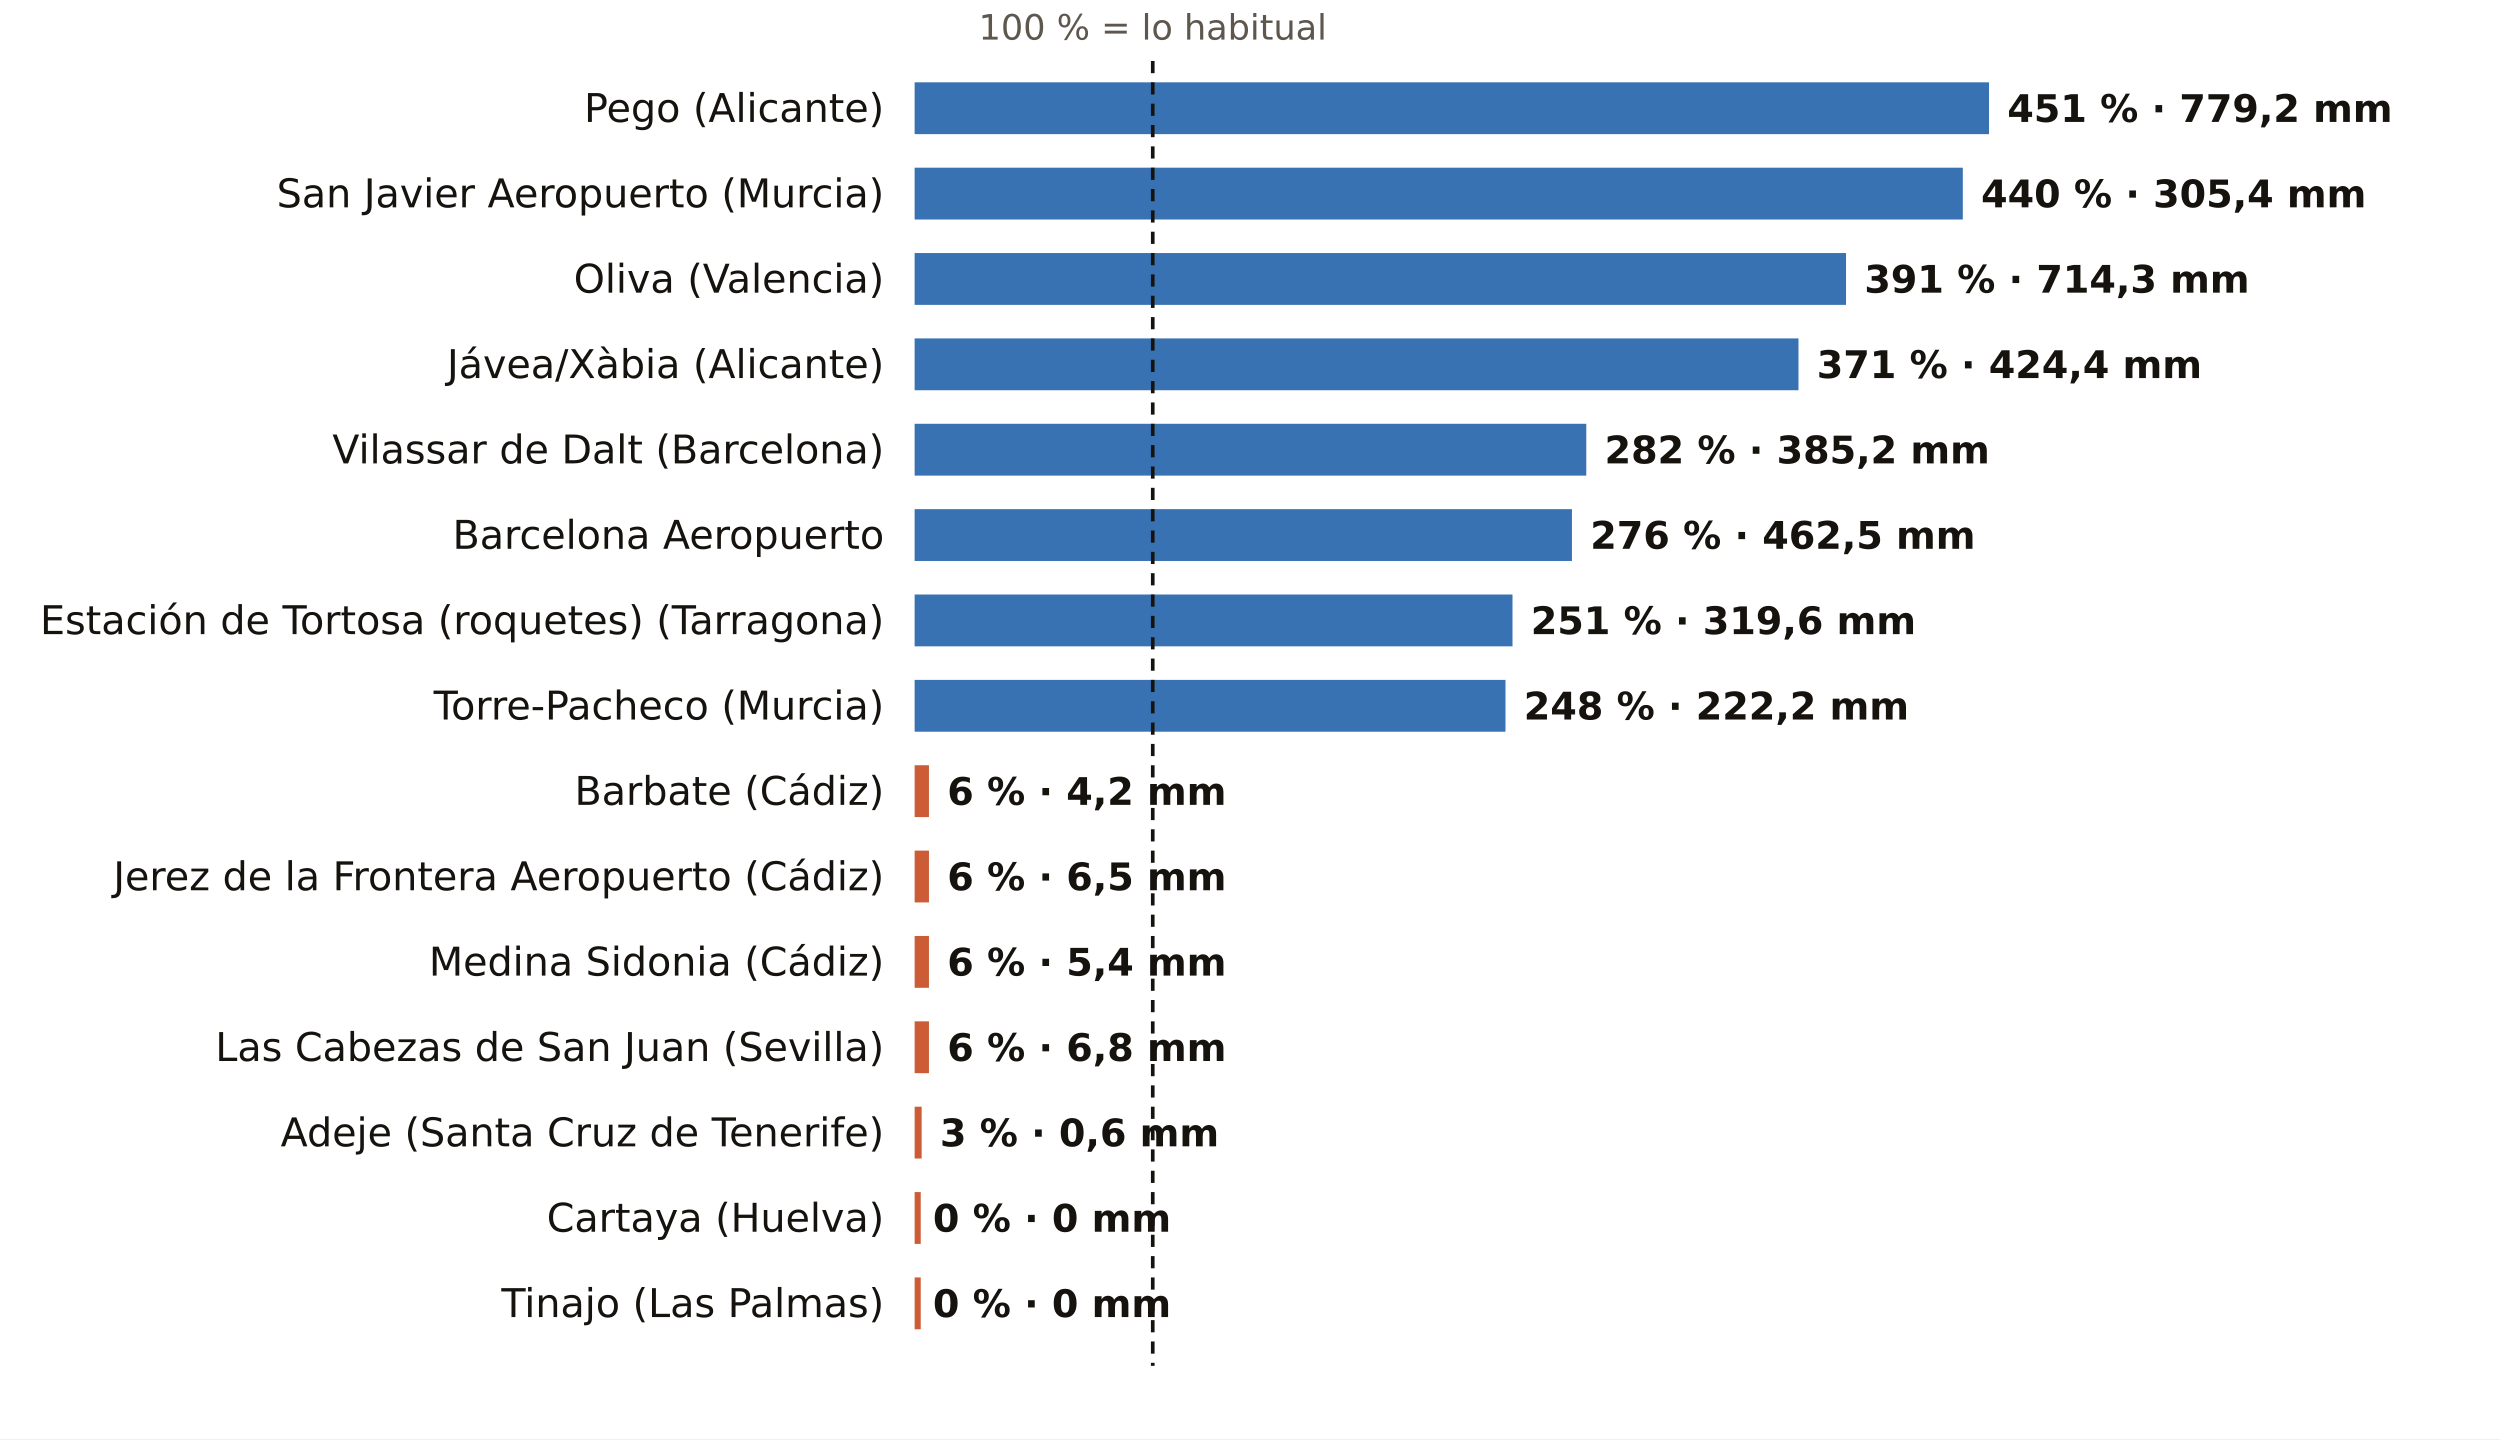
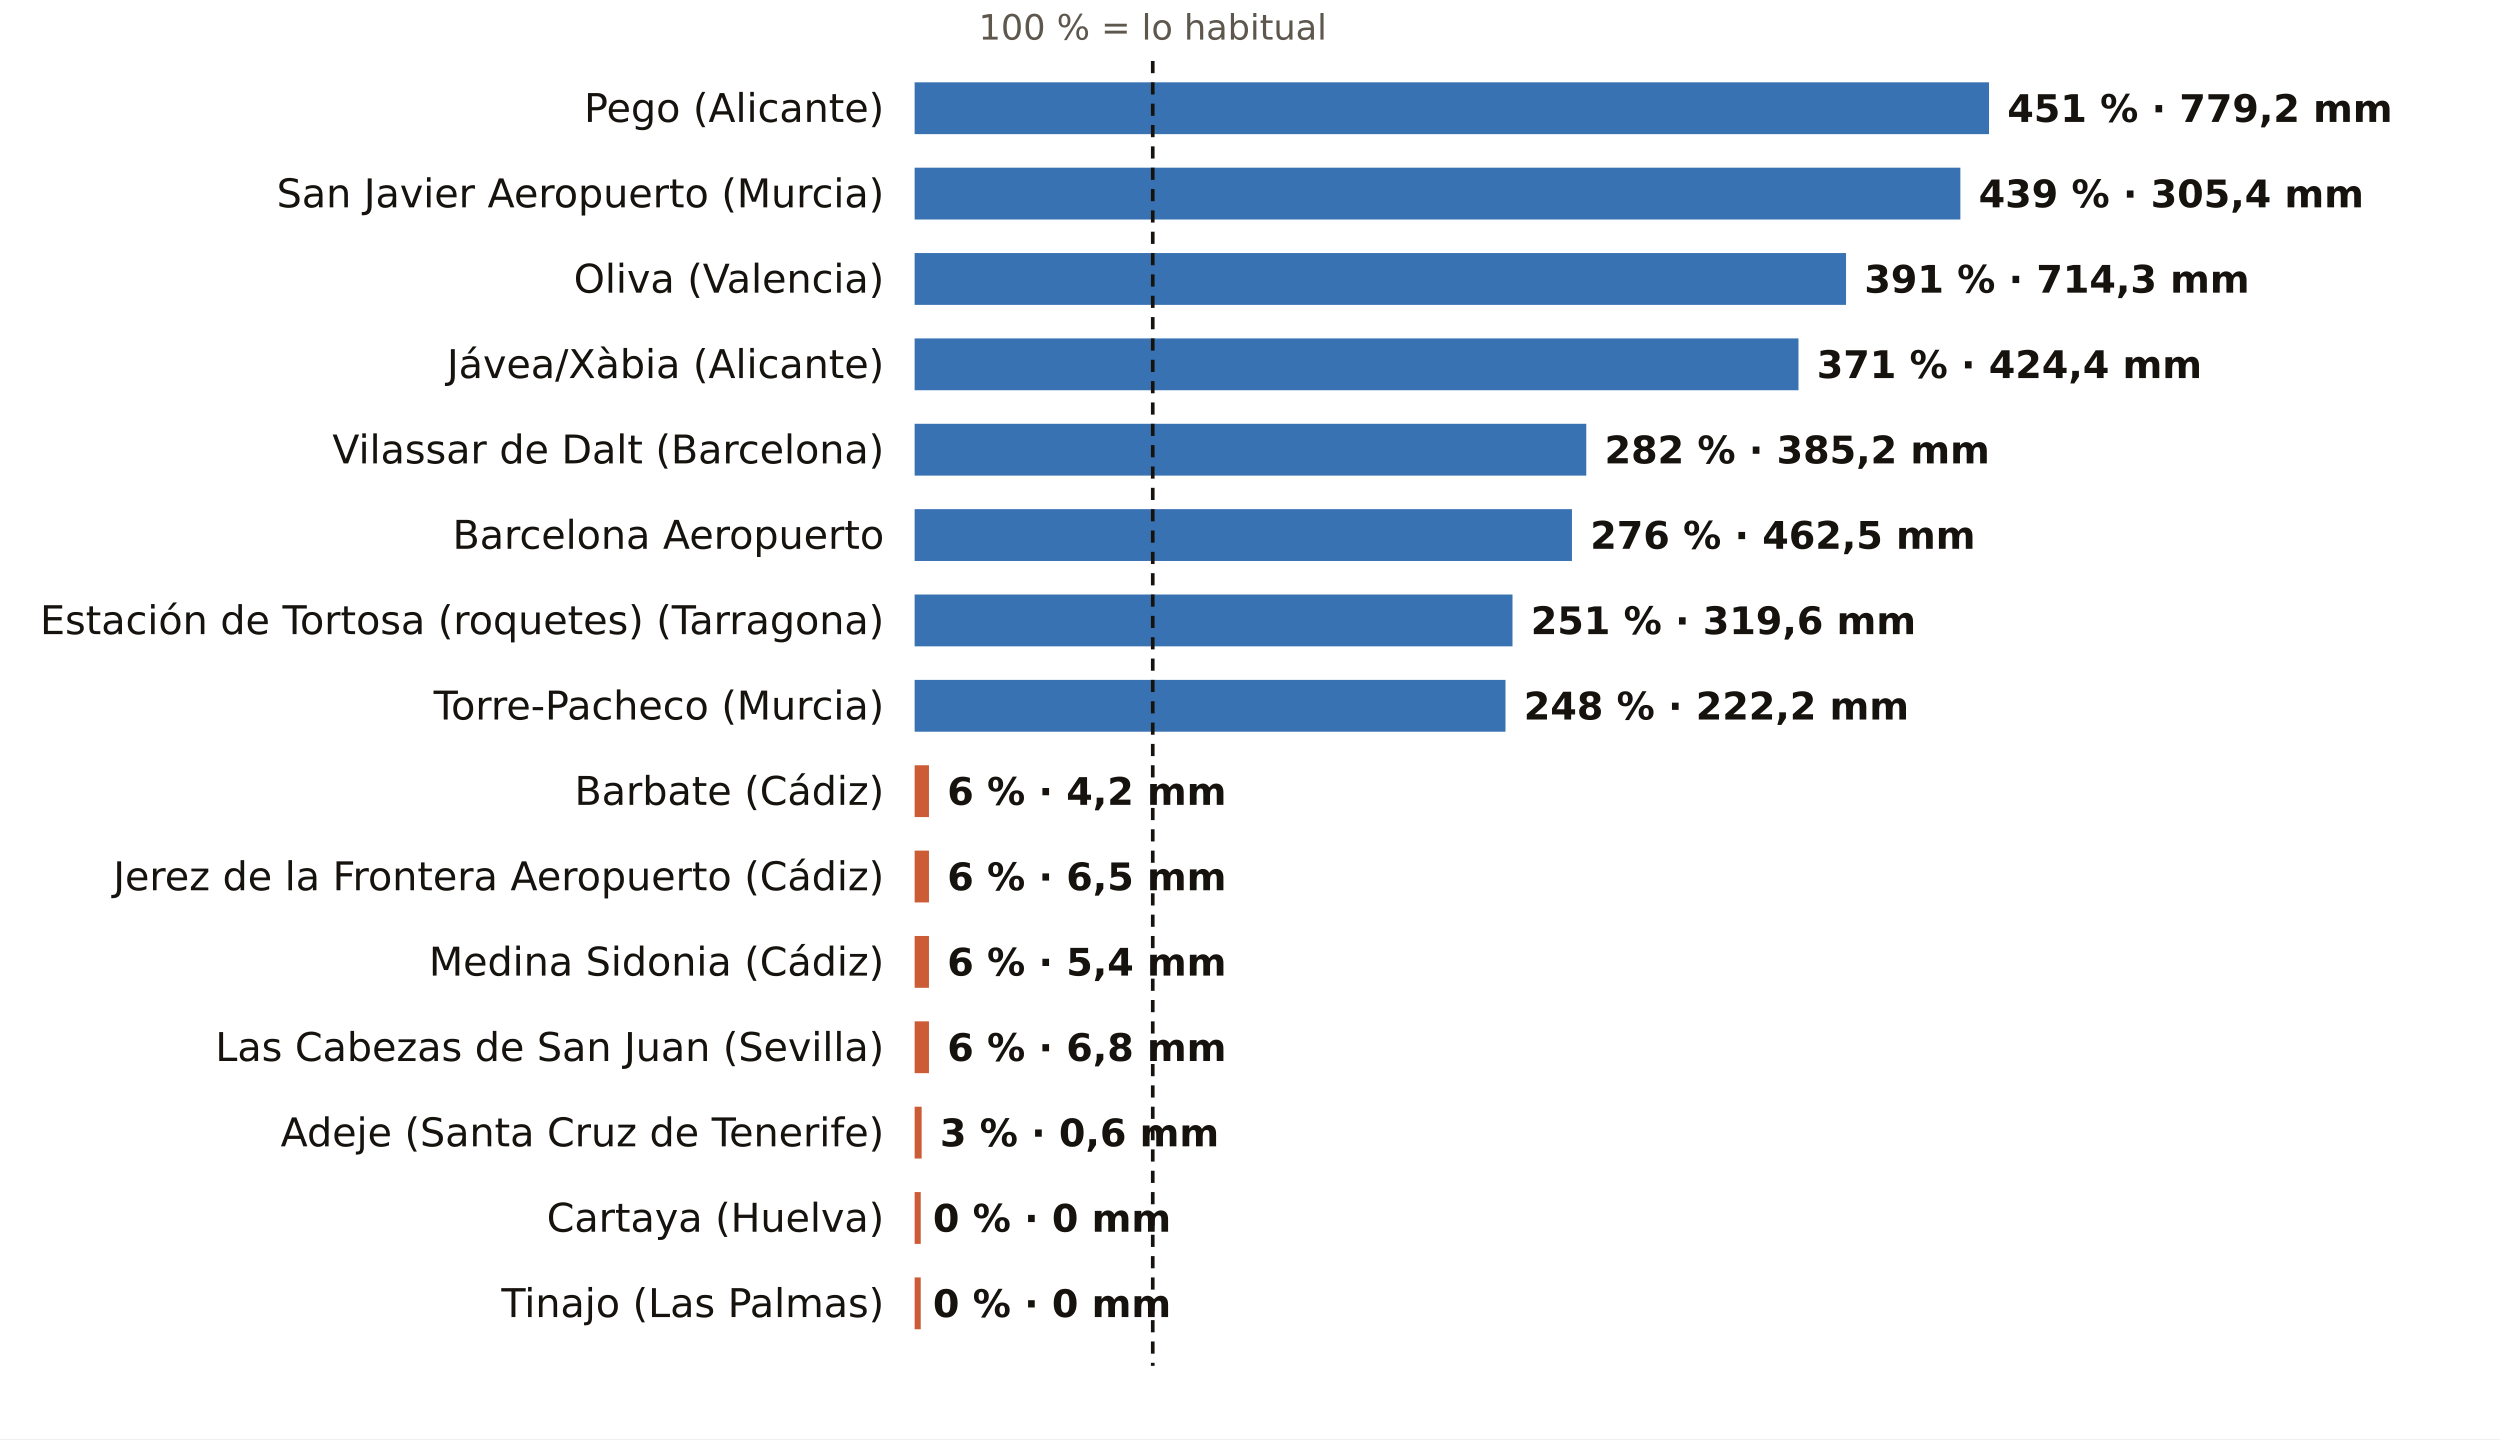
<svg xmlns="http://www.w3.org/2000/svg" viewBox="0 0 820 472" width="820" height="472" role="img" aria-label="El otoño, pluviómetro a pluviómetro: % de lo habitual">
  <rect width="820" height="472" fill="#FFFFFF" />
  <text x="378.1" y="13.0" font-size="11.5" fill="#5E574E" text-anchor="middle" font-weight="400" font-family="Public Sans, DejaVu Sans, Arial, sans-serif">100 % = lo habitual</text>
  <text x="290.0" y="40.0" font-size="13" fill="#16130F" text-anchor="end" font-weight="500" font-family="Public Sans, DejaVu Sans, Arial, sans-serif">Pego (Alicante)</text>
  <rect x="300" y="27" width="352.4" height="17" fill="#1F5FA8" opacity="0.88" />
  <text x="658.4" y="40.0" font-size="12.5" fill="#16130F" text-anchor="start" font-weight="600" font-family="Public Sans, DejaVu Sans, Arial, sans-serif">451 % · 779,2 mm</text>
  <text x="290.0" y="68.0" font-size="13" fill="#16130F" text-anchor="end" font-weight="500" font-family="Public Sans, DejaVu Sans, Arial, sans-serif">San Javier Aeropuerto (Murcia)</text>
-   <rect x="300" y="55" width="343.8" height="17" fill="#1F5FA8" opacity="0.88" />
-   <text x="649.8" y="68.0" font-size="12.5" fill="#16130F" text-anchor="start" font-weight="600" font-family="Public Sans, DejaVu Sans, Arial, sans-serif">440 % · 305,4 mm</text>
+   <rect x="300" y="55" width="343.0" height="17" fill="#1F5FA8" opacity="0.88" />
+   <text x="649.0" y="68.0" font-size="12.5" fill="#16130F" text-anchor="start" font-weight="600" font-family="Public Sans, DejaVu Sans, Arial, sans-serif">439 % · 305,4 mm</text>
  <text x="290.0" y="96.0" font-size="13" fill="#16130F" text-anchor="end" font-weight="500" font-family="Public Sans, DejaVu Sans, Arial, sans-serif">Oliva (Valencia)</text>
  <rect x="300" y="83" width="305.5" height="17" fill="#1F5FA8" opacity="0.88" />
  <text x="611.5" y="96.0" font-size="12.5" fill="#16130F" text-anchor="start" font-weight="600" font-family="Public Sans, DejaVu Sans, Arial, sans-serif">391 % · 714,3 mm</text>
  <text x="290.0" y="124.0" font-size="13" fill="#16130F" text-anchor="end" font-weight="500" font-family="Public Sans, DejaVu Sans, Arial, sans-serif">Jávea/Xàbia (Alicante)</text>
  <rect x="300" y="111" width="289.9" height="17" fill="#1F5FA8" opacity="0.88" />
  <text x="595.9" y="124.0" font-size="12.5" fill="#16130F" text-anchor="start" font-weight="600" font-family="Public Sans, DejaVu Sans, Arial, sans-serif">371 % · 424,4 mm</text>
  <text x="290.0" y="152.0" font-size="13" fill="#16130F" text-anchor="end" font-weight="500" font-family="Public Sans, DejaVu Sans, Arial, sans-serif">Vilassar de Dalt (Barcelona)</text>
  <rect x="300" y="139" width="220.3" height="17" fill="#1F5FA8" opacity="0.88" />
  <text x="526.3" y="152.0" font-size="12.5" fill="#16130F" text-anchor="start" font-weight="600" font-family="Public Sans, DejaVu Sans, Arial, sans-serif">282 % · 385,2 mm</text>
  <text x="290.0" y="180.0" font-size="13" fill="#16130F" text-anchor="end" font-weight="500" font-family="Public Sans, DejaVu Sans, Arial, sans-serif">Barcelona Aeropuerto</text>
  <rect x="300" y="167" width="215.6" height="17" fill="#1F5FA8" opacity="0.88" />
  <text x="521.6" y="180.0" font-size="12.5" fill="#16130F" text-anchor="start" font-weight="600" font-family="Public Sans, DejaVu Sans, Arial, sans-serif">276 % · 462,5 mm</text>
  <text x="290.0" y="208.0" font-size="13" fill="#16130F" text-anchor="end" font-weight="500" font-family="Public Sans, DejaVu Sans, Arial, sans-serif">Estación de Tortosa (roquetes) (Tarragona)</text>
  <rect x="300" y="195" width="196.1" height="17" fill="#1F5FA8" opacity="0.88" />
  <text x="502.1" y="208.0" font-size="12.5" fill="#16130F" text-anchor="start" font-weight="600" font-family="Public Sans, DejaVu Sans, Arial, sans-serif">251 % · 319,6 mm</text>
  <text x="290.0" y="236.0" font-size="13" fill="#16130F" text-anchor="end" font-weight="500" font-family="Public Sans, DejaVu Sans, Arial, sans-serif">Torre-Pacheco (Murcia)</text>
  <rect x="300" y="223" width="193.8" height="17" fill="#1F5FA8" opacity="0.88" />
  <text x="499.8" y="236.0" font-size="12.5" fill="#16130F" text-anchor="start" font-weight="600" font-family="Public Sans, DejaVu Sans, Arial, sans-serif">248 % · 222,2 mm</text>
  <text x="290.0" y="264.0" font-size="13" fill="#16130F" text-anchor="end" font-weight="500" font-family="Public Sans, DejaVu Sans, Arial, sans-serif">Barbate (Cádiz)</text>
  <rect x="300" y="251" width="4.7" height="17" fill="#C4461A" opacity="0.88" />
  <text x="310.7" y="264.0" font-size="12.5" fill="#16130F" text-anchor="start" font-weight="600" font-family="Public Sans, DejaVu Sans, Arial, sans-serif">6 % · 4,2 mm</text>
  <text x="290.0" y="292.0" font-size="13" fill="#16130F" text-anchor="end" font-weight="500" font-family="Public Sans, DejaVu Sans, Arial, sans-serif">Jerez de la Frontera Aeropuerto (Cádiz)</text>
  <rect x="300" y="279" width="4.7" height="17" fill="#C4461A" opacity="0.88" />
  <text x="310.7" y="292.0" font-size="12.5" fill="#16130F" text-anchor="start" font-weight="600" font-family="Public Sans, DejaVu Sans, Arial, sans-serif">6 % · 6,5 mm</text>
  <text x="290.0" y="320.0" font-size="13" fill="#16130F" text-anchor="end" font-weight="500" font-family="Public Sans, DejaVu Sans, Arial, sans-serif">Medina Sidonia (Cádiz)</text>
  <rect x="300" y="307" width="4.7" height="17" fill="#C4461A" opacity="0.88" />
  <text x="310.7" y="320.0" font-size="12.5" fill="#16130F" text-anchor="start" font-weight="600" font-family="Public Sans, DejaVu Sans, Arial, sans-serif">6 % · 5,4 mm</text>
  <text x="290.0" y="348.0" font-size="13" fill="#16130F" text-anchor="end" font-weight="500" font-family="Public Sans, DejaVu Sans, Arial, sans-serif">Las Cabezas de San Juan (Sevilla)</text>
  <rect x="300" y="335" width="4.7" height="17" fill="#C4461A" opacity="0.88" />
  <text x="310.7" y="348.0" font-size="12.5" fill="#16130F" text-anchor="start" font-weight="600" font-family="Public Sans, DejaVu Sans, Arial, sans-serif">6 % · 6,8 mm</text>
  <text x="290.0" y="376.0" font-size="13" fill="#16130F" text-anchor="end" font-weight="500" font-family="Public Sans, DejaVu Sans, Arial, sans-serif">Adeje (Santa Cruz de Tenerife)</text>
  <rect x="300" y="363" width="2.3" height="17" fill="#C4461A" opacity="0.88" />
  <text x="308.3" y="376.0" font-size="12.5" fill="#16130F" text-anchor="start" font-weight="600" font-family="Public Sans, DejaVu Sans, Arial, sans-serif">3 % · 0,6 mm</text>
  <text x="290.0" y="404.0" font-size="13" fill="#16130F" text-anchor="end" font-weight="500" font-family="Public Sans, DejaVu Sans, Arial, sans-serif">Cartaya (Huelva)</text>
  <rect x="300" y="391" width="2.0" height="17" fill="#C4461A" opacity="0.88" />
  <text x="306.0" y="404.0" font-size="12.5" fill="#16130F" text-anchor="start" font-weight="600" font-family="Public Sans, DejaVu Sans, Arial, sans-serif">0 % · 0 mm</text>
  <text x="290.0" y="432.0" font-size="13" fill="#16130F" text-anchor="end" font-weight="500" font-family="Public Sans, DejaVu Sans, Arial, sans-serif">Tinajo (Las Palmas)</text>
  <rect x="300" y="419" width="2.0" height="17" fill="#C4461A" opacity="0.88" />
  <text x="306.0" y="432.0" font-size="12.5" fill="#16130F" text-anchor="start" font-weight="600" font-family="Public Sans, DejaVu Sans, Arial, sans-serif">0 % · 0 mm</text>
  <line x1="378.1" x2="378.1" y1="20" y2="448" stroke="#16130F" stroke-width="1.2" stroke-dasharray="4 3" />
</svg>
